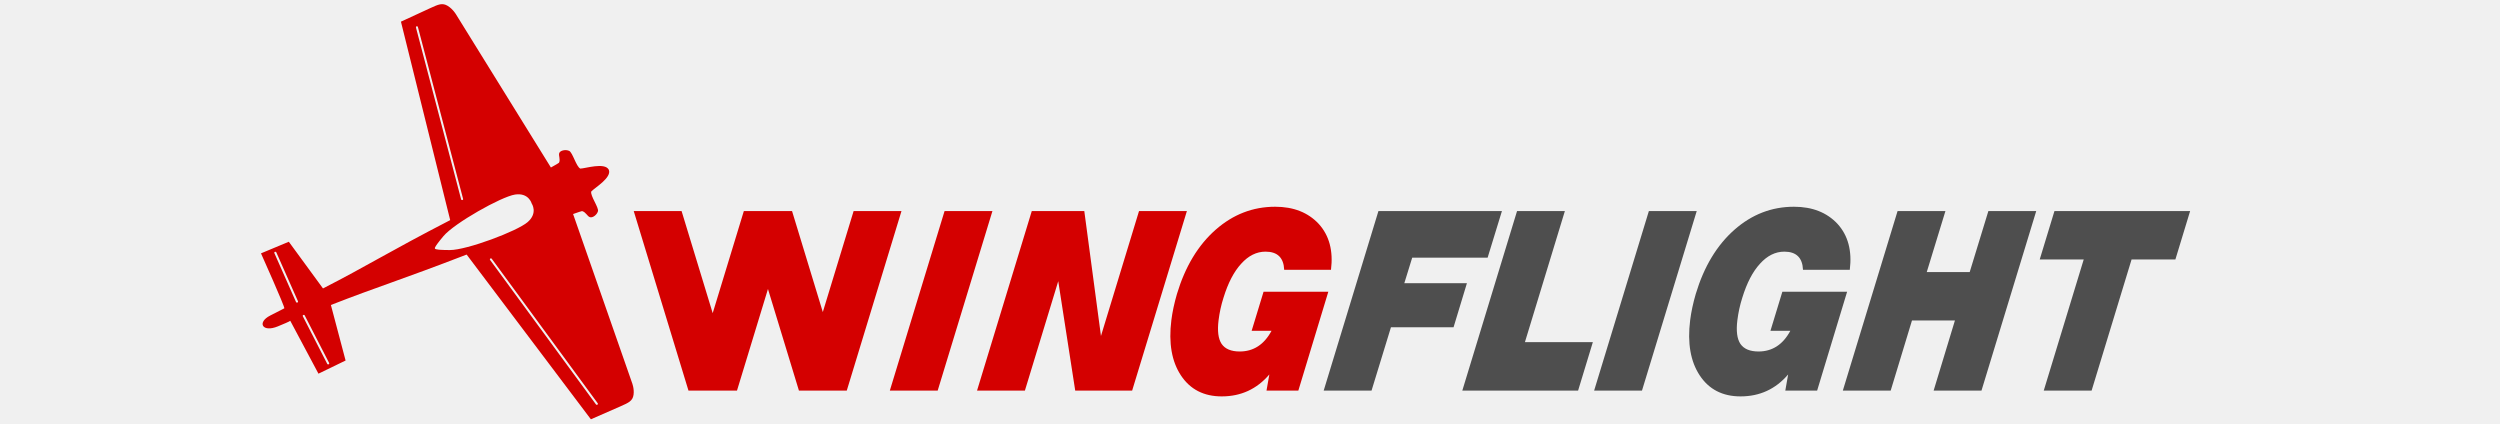
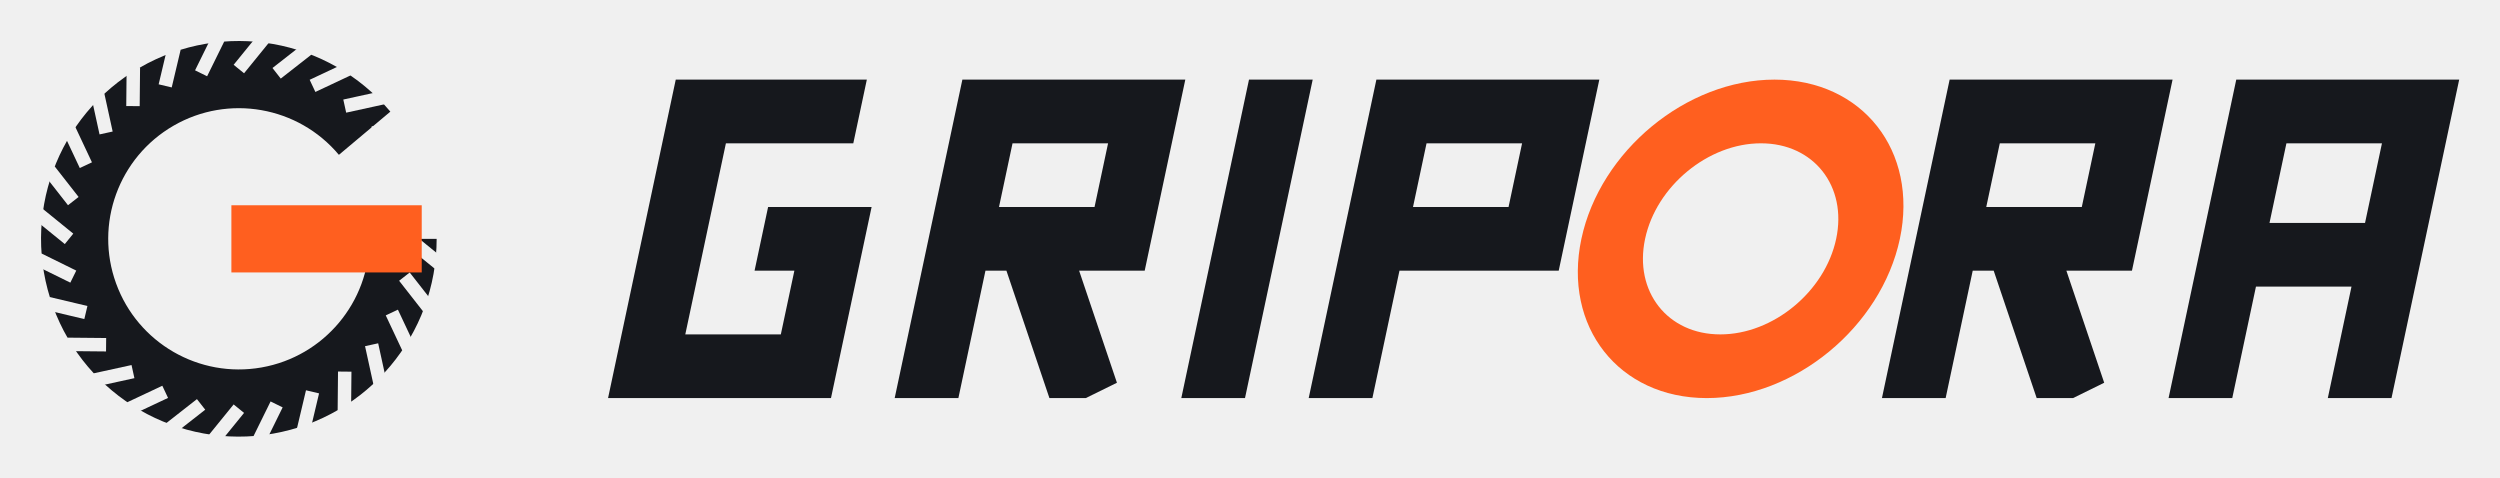
- <svg xmlns="http://www.w3.org/2000/svg" id="svg1541" version="1.1" viewBox="0 0 61.051 10.343" height="10.343mm" width="61.051mm">
-   <defs id="defs1535" />
-   <g id="g2" transform="matrix(0.9231516,0,0,0.9231516,6.179683,-1.722621)">
-     <path id="path4-7" style="fill:#d40000;fill-opacity:1;stroke:none;stroke-width:0.054;stroke-linejoin:round;stroke-dasharray:none;stroke-opacity:1" d="M 1.73,11.751 2.448,11.403 2.059,9.934 c 1.248,-0.488 1.839,-0.657 3.591,-1.334 l 3.287,4.358 c 0,0 0.573,-0.251 0.787,-0.345 0.213,-0.094 0.317,-0.141 0.341,-0.302 0.024,-0.161 -0.039,-0.317 -0.039,-0.317 L 8.466,7.528 c 0.132,-0.047 0.229,-0.08 0.238,-0.078 0.103,0.028 0.135,0.137 0.207,0.161 0.072,0.024 0.186,-0.061 0.213,-0.157 0.027,-0.096 -0.207,-0.409 -0.178,-0.522 0.086,-0.095 0.554,-0.369 0.464,-0.577 -0.106,-0.201 -0.623,-0.031 -0.753,-0.029 -0.108,-0.051 -0.203,-0.427 -0.295,-0.469 -0.093,-0.042 -0.234,-0.013 -0.261,0.056 -0.027,0.069 0.037,0.163 -0.007,0.257 -0.004,0.008 -0.092,0.059 -0.215,0.127 l -2.504,-4.041 c 0,0 -0.083,-0.147 -0.225,-0.234 -0.142,-0.087 -0.246,-0.04 -0.458,0.057 -0.211,0.098 -0.78,0.36 -0.78,0.36 l 1.303,5.25 c -1.665,0.86 -2.175,1.198 -3.365,1.807 L 0.946,8.261 0.21,8.568 c 0,0 0.645,1.44 0.617,1.454 -0.028,0.014 -0.021,0.01 -0.375,0.192 -0.354,0.182 -0.207,0.455 0.203,0.286 0.41,-0.169 0.272,-0.124 0.33,-0.147 z m 0.248,-0.246 c -0.007,-0.002 -0.013,-0.008 -0.016,-0.014 L 1.317,10.233 c -0.007,-0.013 -0.001,-0.029 0.013,-0.036 0.013,-0.006 0.03,-0.001 0.036,0.012 l 0.646,1.258 c 0.007,0.013 0.002,0.029 -0.011,0.036 -0.006,0.003 -0.014,0.003 -0.021,7.8e-4 z m 7.132,1.066 c -0.012,0.008 -0.029,0.006 -0.038,-0.006 L 6.27,8.742 c -0.009,-0.012 -0.006,-0.029 0.006,-0.037 0.012,-0.008 0.029,-0.006 0.038,0.006 l 2.803,3.822 c 0.009,0.012 0.006,0.029 -0.006,0.038 z M 1.151,9.869 c -0.006,-0.002 -0.012,-0.009 -0.015,-0.015 l -0.572,-1.292 c -0.006,-0.013 4.27e-4,-0.029 0.015,-0.035 0.014,-0.005 0.03,9.4e-4 0.036,0.014 L 1.188,9.834 c 0.006,0.014 -3.62e-4,0.03 -0.015,0.035 -0.007,0.003 -0.014,0.002 -0.021,7.6e-4 z m 3.751,-1.4 c -0.11,-0.012 -0.087,-0.03 -0.087,-0.03 0,0 -0.066,0.016 0.222,-0.327 0.288,-0.343 1.527,-1.042 1.891,-1.099 0.364,-0.057 0.443,0.236 0.443,0.236 0,0 0.172,0.25 -0.107,0.492 -0.279,0.242 -1.61,0.74 -2.057,0.74 -0.112,1.2e-4 -0.192,-0.003 -0.25,-0.007 -0.022,-10e-4 -0.04,-0.003 -0.056,-0.004 z m 0.636,-1.31 c -0.015,0.003 -0.03,-0.005 -0.034,-0.02 l -1.195,-4.546 c -0.003,-0.014 0.005,-0.029 0.019,-0.032 0.015,-0.003 0.03,0.006 0.033,0.02 l 1.195,4.545 c 0.005,0.014 -0.004,0.029 -0.02,0.033 z" />
-     <path id="path3150-69" style="font-style:italic;font-variant:normal;font-weight:900;font-stretch:normal;font-size:6.14px;line-height:1.25;font-family:'Helvetica Now Text';-inkscape-font-specification:'Helvetica Now Text Heavy Italic';letter-spacing:0px;word-spacing:0px;display:inline;fill:#4e4e4e;fill-opacity:1;stroke:none;stroke-width:0.228" d="m 33.037,7.449 -0.379,1.234 h -1.995 l -0.208,0.674 h 1.656 l -0.354,1.167 h -1.656 l -0.513,1.674 h -1.266 l 1.448,-4.749 z" />
-     <path id="path3152-9" style="font-style:italic;font-variant:normal;font-weight:900;font-stretch:normal;font-size:6.14px;line-height:1.25;font-family:'Helvetica Now Text';-inkscape-font-specification:'Helvetica Now Text Heavy Italic';letter-spacing:0px;word-spacing:0px;display:inline;fill:#4e4e4e;fill-opacity:1;stroke:none;stroke-width:0.228" d="m 34.702,7.449 -1.057,3.468 h 1.797 l -0.39,1.281 h -3.063 l 1.448,-4.749 z" />
-     <path id="path3154-7" style="font-style:italic;font-variant:normal;font-weight:900;font-stretch:normal;font-size:6.14px;line-height:1.25;font-family:'Helvetica Now Text';-inkscape-font-specification:'Helvetica Now Text Heavy Italic';letter-spacing:0px;word-spacing:0px;display:inline;fill:#4e4e4e;fill-opacity:1;stroke:none;stroke-width:0.228" d="m 36.742,12.198 h -1.266 l 1.448,-4.749 h 1.266 z" />
-     <path id="path3156-7" style="font-style:italic;font-variant:normal;font-weight:900;font-stretch:normal;font-size:6.14px;line-height:1.25;font-family:'Helvetica Now Text';-inkscape-font-specification:'Helvetica Now Text Heavy Italic';letter-spacing:0px;word-spacing:0px;display:inline;fill:#4e4e4e;fill-opacity:1;stroke:none;stroke-width:0.228" d="m 40.455,9.584 h 1.713 l -0.793,2.615 h -0.842 l 0.075,-0.427 q -0.496,0.58 -1.259,0.58 -0.712,0 -1.079,-0.554 -0.367,-0.554 -0.254,-1.461 0.041,-0.327 0.148,-0.694 0.327,-1.087 1.025,-1.701 0.691,-0.607 1.573,-0.607 0.729,0 1.153,0.454 0.418,0.46 0.324,1.214 h -1.238 q -0.02,-0.48 -0.494,-0.48 -0.356,0 -0.644,0.32 -0.288,0.313 -0.468,0.9 -0.092,0.287 -0.13,0.594 -0.053,0.427 0.081,0.627 0.139,0.2 0.478,0.2 0.548,0 0.842,-0.547 h -0.526 z" />
-     <path id="path3158-5" style="font-style:italic;font-variant:normal;font-weight:900;font-stretch:normal;font-size:6.14px;line-height:1.25;font-family:'Helvetica Now Text';-inkscape-font-specification:'Helvetica Now Text Heavy Italic';letter-spacing:0px;word-spacing:0px;display:inline;fill:#4e4e4e;fill-opacity:1;stroke:none;stroke-width:0.228" d="m 45.411,9.063 0.494,-1.614 h 1.266 l -1.448,4.749 h -1.266 l 0.563,-1.854 h -1.136 l -0.563,1.854 h -1.266 l 1.448,-4.749 h 1.266 l -0.494,1.614 z" />
-     <path id="path3160-2" style="font-style:italic;font-variant:normal;font-weight:900;font-stretch:normal;font-size:6.14px;line-height:1.25;font-family:'Helvetica Now Text';-inkscape-font-specification:'Helvetica Now Text Heavy Italic';letter-spacing:0px;word-spacing:0px;display:inline;fill:#4e4e4e;fill-opacity:1;stroke:none;stroke-width:0.228" d="m 47.653,7.449 h 3.589 l -0.39,1.281 h -1.159 l -1.057,3.468 h -1.266 l 1.057,-3.468 h -1.164 z" />
-     <path id="path3156-2-5" style="font-style:italic;font-variant:normal;font-weight:900;font-stretch:normal;font-size:6.14px;line-height:1.25;font-family:'Helvetica Now Text';-inkscape-font-specification:'Helvetica Now Text Heavy Italic';letter-spacing:0px;word-spacing:0px;display:inline;fill:#d40000;fill-opacity:1;stroke:none;stroke-width:0.228" d="m 26.731,9.584 h 1.713 l -0.793,2.615 h -0.842 l 0.075,-0.427 q -0.496,0.58 -1.259,0.58 -0.712,0 -1.079,-0.554 -0.367,-0.554 -0.254,-1.461 0.041,-0.327 0.148,-0.694 0.327,-1.087 1.025,-1.701 0.691,-0.607 1.573,-0.607 0.729,0 1.153,0.454 0.418,0.46 0.324,1.214 h -1.238 q -0.02,-0.48 -0.494,-0.48 -0.356,0 -0.644,0.32 -0.288,0.313 -0.468,0.9 -0.092,0.287 -0.13,0.594 -0.053,0.427 0.081,0.627 0.139,0.2 0.478,0.2 0.548,0 0.842,-0.547 h -0.526 z" />
-     <path id="path1-43" style="font-style:italic;font-variant:normal;font-weight:900;font-stretch:normal;font-size:6.14px;line-height:1.25;font-family:'Helvetica Now Text';-inkscape-font-specification:'Helvetica Now Text Heavy Italic';letter-spacing:0px;word-spacing:0px;fill:#d40000;fill-opacity:1;stroke:none;stroke-width:0.228" d="m 20.6,7.449 -1.448,4.749 h 1.266 l 0.882,-2.894 0.449,2.894 h 0.24 0.633 0.633 L 24.703,7.449 H 23.437 L 22.43,10.754 21.989,7.449 h -0.123 -0.853 z" />
-     <path d="m 18.111,12.198 h -1.266 l 1.448,-4.749 h 1.266 z" style="font-style:italic;font-variant:normal;font-weight:900;font-stretch:normal;font-size:6.14px;line-height:1.25;font-family:'Helvetica Now Text';-inkscape-font-specification:'Helvetica Now Text Heavy Italic';letter-spacing:0px;word-spacing:0px;fill:#d40000;fill-opacity:1;stroke:none;stroke-width:0.228" id="path1-0-8" />
-     <path id="path1-0-7-5" style="font-style:italic;font-variant:normal;font-weight:900;font-stretch:normal;font-size:6.14px;line-height:1.25;font-family:'Helvetica Now Text';-inkscape-font-specification:'Helvetica Now Text Heavy Italic';letter-spacing:0px;word-spacing:0px;fill:#d40000;fill-opacity:1;stroke:none;stroke-width:0.228" d="m 10.07,7.449 1.448,4.749 h 1.266 0.018 l 0.819,-2.687 0.819,2.687 h 1.266 L 17.153,7.449 H 15.887 L 15.072,10.121 14.258,7.449 h -0.009 -1.257 -0.009 L 12.159,10.15 11.336,7.449 Z" />
+ <svg xmlns="http://www.w3.org/2000/svg" viewBox="0 0 314 60" width="628" height="120">
+   <g transform="scale(0.46875)">
+     <defs>
+       <mask id="tread-l" maskUnits="userSpaceOnUse" x="0" y="0" width="128" height="128">
+         <rect width="128" height="128" fill="#fff" />
+         <path d="M109.50 64.00L117.60 70.58M108.36 74.12L114.79 82.34M104.99 83.74L109.43 93.18M99.57 92.37L101.80 102.56M92.37 99.57L92.27 110.01M83.74 104.99L81.33 115.15M74.12 108.36L69.51 117.72M64.00 109.50L57.42 117.60M53.88 108.36L45.66 114.79M44.26 104.99L34.82 109.43M35.63 99.57L25.44 101.80M28.43 92.37L17.99 92.27M23.01 83.74L12.85 81.33M19.64 74.12L10.28 69.51M18.50 64.00L10.40 57.42M19.64 53.88L13.21 45.66M23.01 44.26L18.57 34.82M28.43 35.63L26.20 25.44M35.63 28.43L35.73 17.99M44.26 23.01L46.67 12.85M53.88 19.64L58.49 10.28M64.00 18.50L70.58 10.40M74.12 19.64L82.34 13.21M83.74 23.01L93.18 18.57M92.37 28.43L102.56 26.20M99.57 35.63L110.01 35.73M104.99 44.26L115.15 46.67M108.36 53.88L117.72 58.49" stroke="#000" stroke-width="3.6" stroke-linecap="butt" />
+       </mask>
+     </defs>
+     <path d="M97.7 35.7 A44 44 0 1 0 108 64" fill="none" stroke="#16181D" stroke-width="18" mask="url(#tread-l)" />
+     <rect x="62" y="55" width="51" height="18" fill="#FF5F1F" />
+   </g>
+   <defs>
+     <clipPath id="cap">
+       <rect x="0" y="10" width="2000" height="40" />
+     </clipPath>
+   </defs>
+   <g transform="translate(11 0) skewX(-12)" clip-path="url(#cap)">
+     <path d="M100 14H80V46H100V30H91M116 50V14H136V30H116M125 30L136 50M152 10V50M168 50V14H188V30H168M240 50V14H260V30H240M249 30L260 50M276 50V14H296V50M276 32H296" fill="none" stroke="#16181D" stroke-width="8" stroke-linejoin="miter" stroke-linecap="butt" />
+     <circle cx="214" cy="30" r="16" fill="none" stroke="#FF5F1F" stroke-width="8" />
  </g>
</svg>
